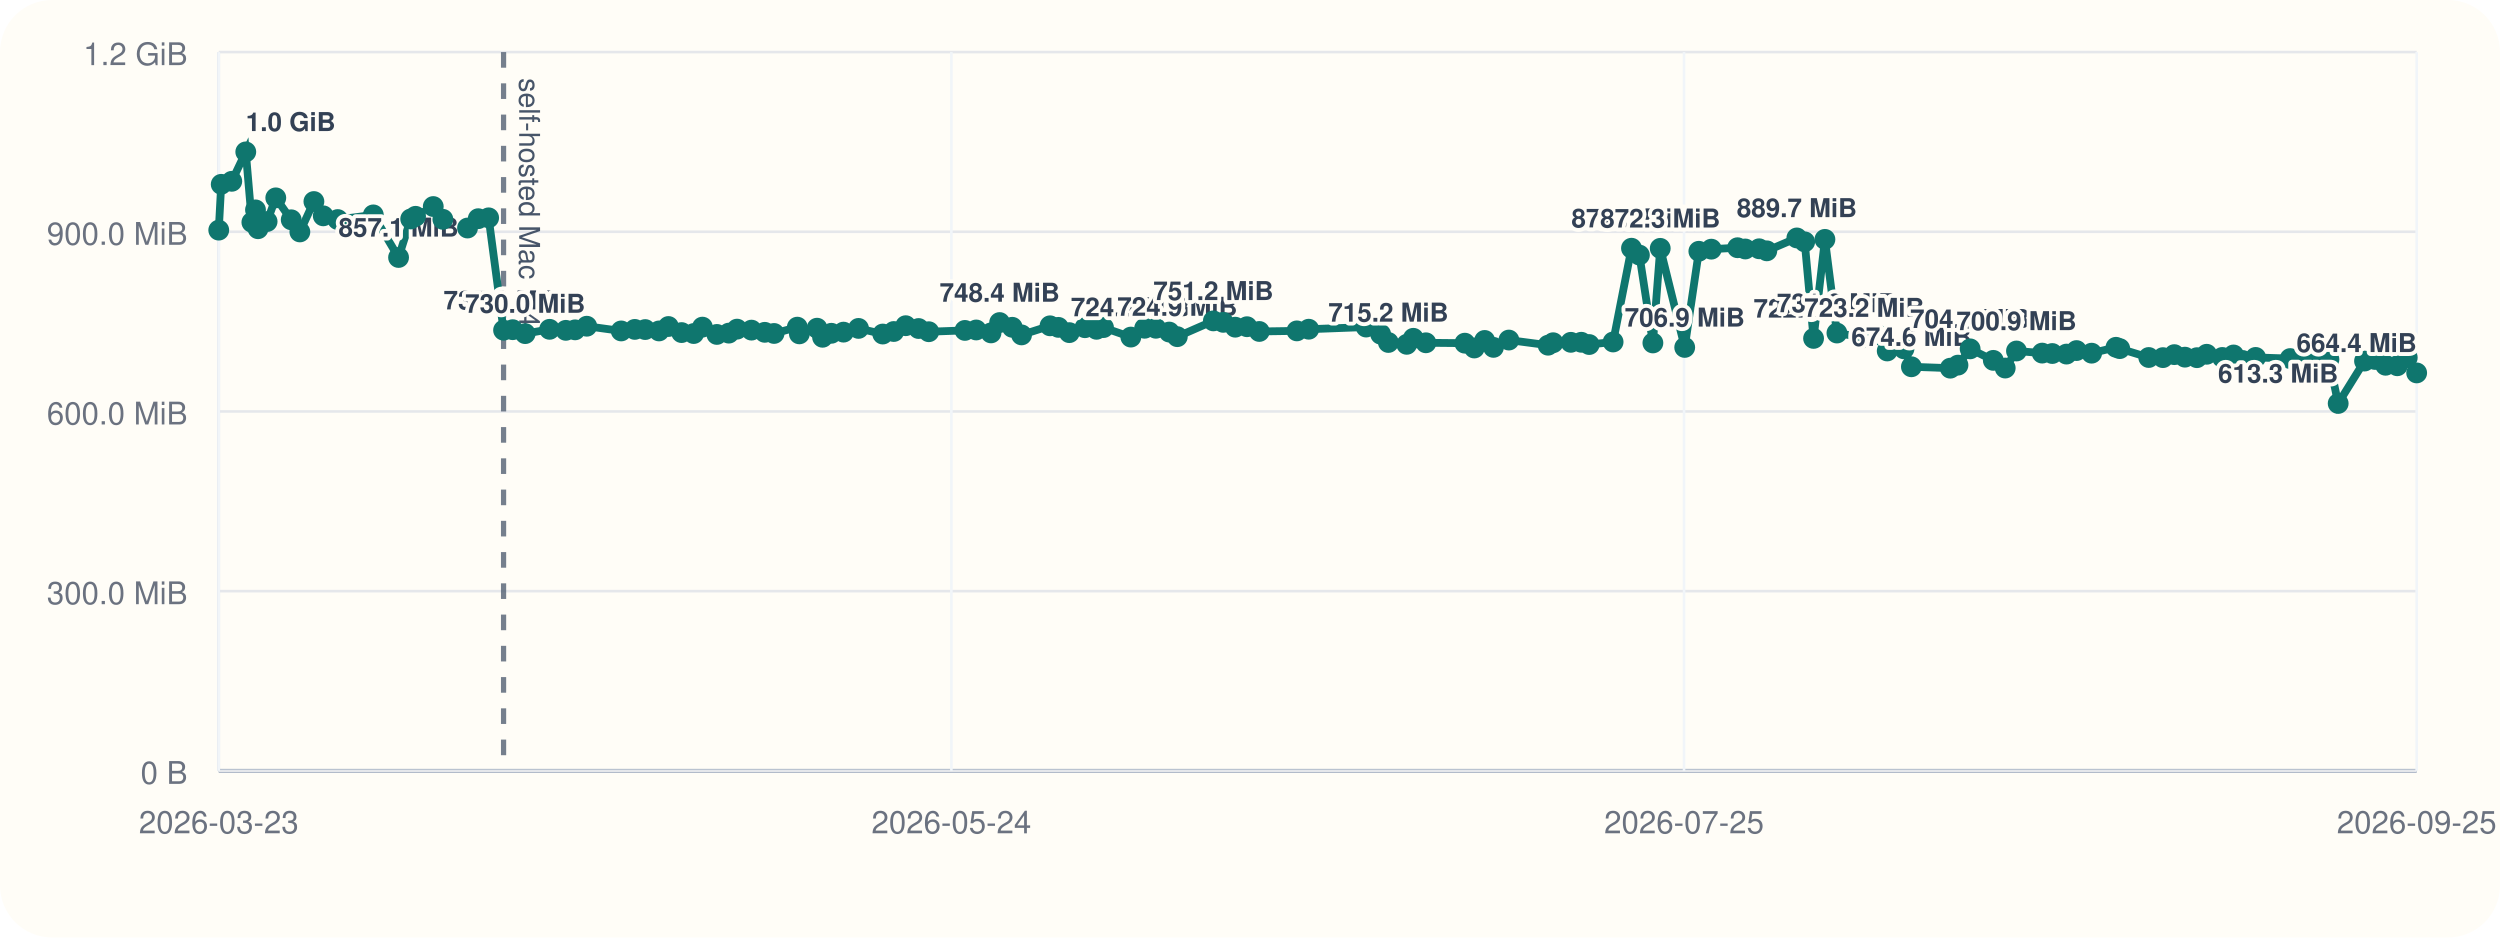
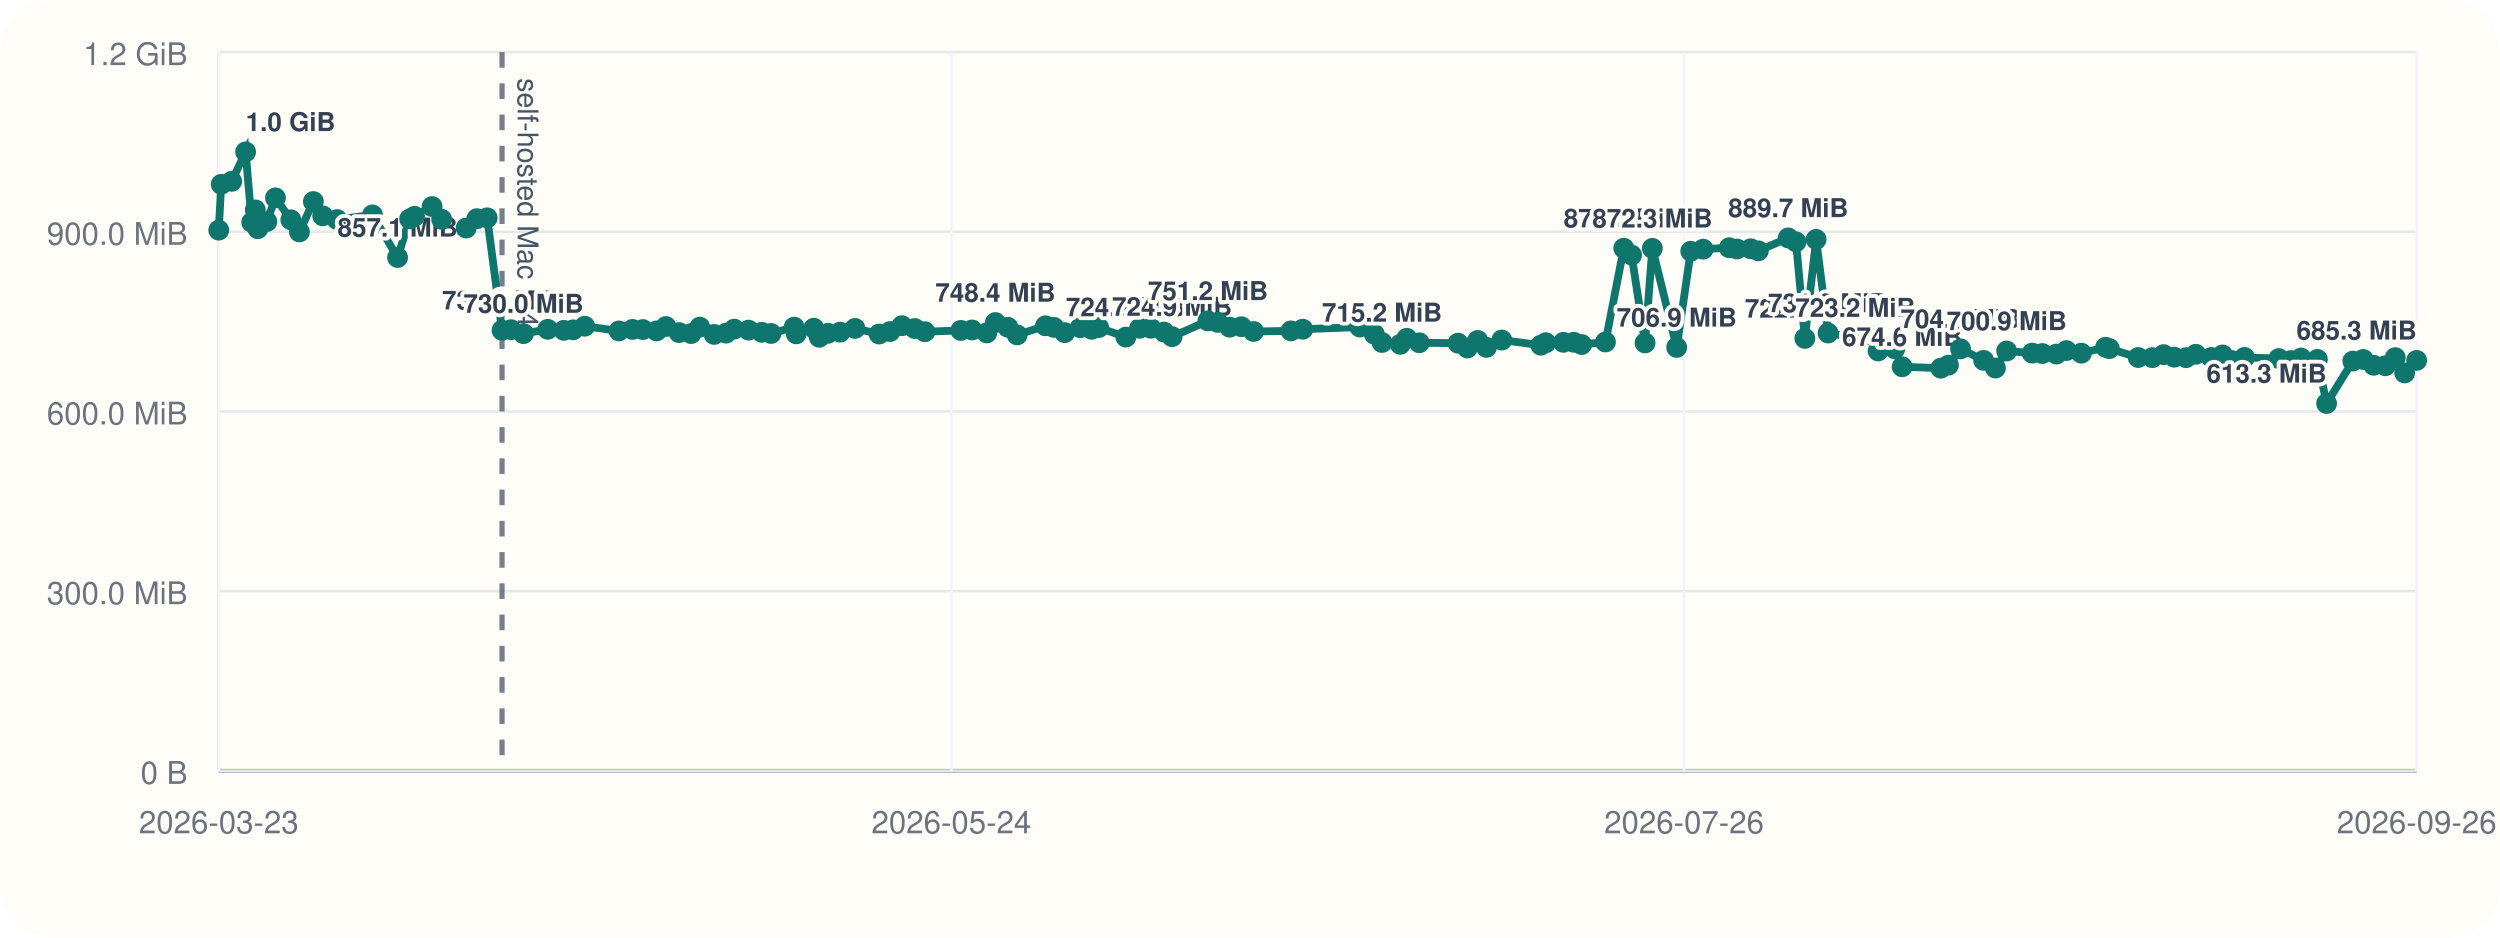
<svg xmlns="http://www.w3.org/2000/svg" viewBox="0 0 960 360">
  <rect width="960" height="360" rx="20" fill="#fffdf7" />
  <line x1="84" y1="296" x2="928" y2="296" stroke="#cbd5e1" stroke-width="1" />
  <line x1="84" y1="20" x2="84" y2="296" stroke="#cbd5e1" stroke-width="1" />
  <line x1="84" y1="296.00" x2="928" y2="296.00" stroke="#94a3b8" stroke-width="1.5" />
  <line x1="84" y1="296.00" x2="928" y2="296.00" stroke="#e5e7eb" stroke-width="1" />
  <text x="72" y="301.00" text-anchor="end" font-size="12" font-family="Helvetica, Arial, sans-serif" fill="#6b7280">0 B</text>
  <line x1="84" y1="227.00" x2="928" y2="227.00" stroke="#e5e7eb" stroke-width="1" />
  <text x="72" y="232.00" text-anchor="end" font-size="12" font-family="Helvetica, Arial, sans-serif" fill="#6b7280">300.0 MiB</text>
  <line x1="84" y1="158.00" x2="928" y2="158.00" stroke="#e5e7eb" stroke-width="1" />
  <text x="72" y="163.00" text-anchor="end" font-size="12" font-family="Helvetica, Arial, sans-serif" fill="#6b7280">600.0 MiB</text>
  <line x1="84" y1="89.00" x2="928" y2="89.00" stroke="#e5e7eb" stroke-width="1" />
  <text x="72" y="94.00" text-anchor="end" font-size="12" font-family="Helvetica, Arial, sans-serif" fill="#6b7280">900.0 MiB</text>
  <line x1="84" y1="20.00" x2="928" y2="20.00" stroke="#e5e7eb" stroke-width="1" />
  <text x="72" y="25.00" text-anchor="end" font-size="12" font-family="Helvetica, Arial, sans-serif" fill="#6b7280">1.2 GiB</text>
  <line x1="84.00" y1="20" x2="84.00" y2="296" stroke="#f1f5f9" stroke-width="1" />
  <text x="84.00" y="320" text-anchor="middle" font-size="12" font-family="Helvetica, Arial, sans-serif" fill="#6b7280">2026-03-23</text>
  <line x1="365.33" y1="20" x2="365.33" y2="296" stroke="#f1f5f9" stroke-width="1" />
  <text x="365.33" y="320" text-anchor="middle" font-size="12" font-family="Helvetica, Arial, sans-serif" fill="#6b7280">2026-05-24</text>
  <line x1="646.67" y1="20" x2="646.67" y2="296" stroke="#f1f5f9" stroke-width="1" />
-   <text x="646.67" y="320" text-anchor="middle" font-size="12" font-family="Helvetica, Arial, sans-serif" fill="#6b7280">2026-07-25</text>
+   <text x="646.67" y="320" text-anchor="middle" font-size="12" font-family="Helvetica, Arial, sans-serif" fill="#6b7280">2026-07-26</text>
  <line x1="928.00" y1="20" x2="928.00" y2="296" stroke="#f1f5f9" stroke-width="1" />
-   <text x="928.00" y="320" text-anchor="middle" font-size="12" font-family="Helvetica, Arial, sans-serif" fill="#6b7280">2026-09-25</text>
-   <line x1="193.37" y1="20" x2="193.37" y2="296" stroke="#475569" stroke-width="2" stroke-dasharray="6 6" opacity="0.75" />
-   <text x="199.37" y="30" transform="rotate(90 199.37 30)" font-size="11" font-family="Helvetica, Arial, sans-serif" fill="#475569">self-hosted Mac M4</text>
-   <polyline fill="none" stroke="#0f766e" stroke-width="3" points="84.00,88.37 84.95,70.78 89.00,69.62 94.38,58.33 96.72,85.36 98.11,80.60 99.08,87.83 102.57,85.07 105.90,75.98 111.83,84.40 115.15,89.06 120.54,77.39 124.13,82.88 129.69,84.31 143.35,82.52 153.05,98.87 157.71,84.08 159.58,83.06 166.37,79.31 170.06,84.22 179.53,87.56 183.64,83.98 187.64,83.65 193.37,126.80 196.88,126.60 201.67,128.11 211.04,126.46 217.28,126.85 220.83,126.66 225.32,125.27 238.54,127.08 243.76,126.49 247.75,126.55 253.06,127.08 256.68,125.38 261.73,127.71 266.38,128.08 269.73,125.62 275.28,128.42 279.87,127.92 283.03,126.39 288.57,126.77 293.67,127.61 297.24,128.05 306.17,125.63 306.96,128.20 313.75,126.03 315.87,129.51 319.25,127.98 323.91,127.54 329.67,126.11 338.98,128.27 343.21,127.30 347.80,125.07 352.74,126.15 356.66,127.38 370.53,126.88 374.86,126.71 380.55,127.83 383.86,123.86 388.70,125.68 392.28,128.60 403.21,125.11 406.42,125.71 410.62,127.73 416.61,125.84 421.07,126.45 423.75,125.79 434.25,129.44 439.54,126.05 443.86,126.05 448.98,127.51 452.09,129.28 465.93,123.22 469.73,123.78 474.34,125.64 478.84,125.46 483.57,127.28 498.00,127.06 502.56,126.42 524.59,125.59 530.17,128.33 533.14,131.51 540.19,132.22 542.72,129.91 547.55,131.63 562.50,131.78 566.13,133.63 570.11,130.73 573.49,133.39 579.41,130.58 594.46,132.56 596.41,131.61 603.21,131.45 607.22,131.43 610.25,132.30 619.43,131.32 626.49,95.32 629.53,97.95 634.71,131.69 637.53,95.37 646.93,133.41 652.36,96.49 657.15,95.68 667.22,95.13 670.19,95.61 675.51,95.53 678.46,96.32 689.99,91.37 693.00,92.87 696.41,129.95 700.77,91.92 705.38,127.88 715.88,129.67 720.98,128.54 724.69,134.77 731.12,133.95 733.98,140.84 748.91,141.38 751.86,140.21 756.53,133.96 765.43,138.38 770.00,141.33 774.33,134.78 784.19,135.59 788.08,135.75 793.53,135.97 797.39,134.62 803.19,135.62 812.54,133.36 813.98,133.87 825.12,137.28 830.57,137.33 834.94,136.18 839.02,137.15 843.62,137.35 847.37,136.04 853.36,137.26 857.69,136.31 861.14,138.42 866.17,137.25 879.42,137.69 884.07,138.46 888.01,137.49 894.31,138.01 897.86,154.93 907.98,138.65 912.01,138.03 916.07,140.26 920.56,140.45 924.38,137.33 928.00,143.20" />
+   <text x="928.00" y="320" text-anchor="middle" font-size="12" font-family="Helvetica, Arial, sans-serif" fill="#6b7280">2026-09-26</text>
+   <line x1="192.78" y1="20" x2="192.78" y2="296" stroke="#475569" stroke-width="2" stroke-dasharray="6 6" opacity="0.75" />
+   <text x="198.78" y="30" transform="rotate(90 198.78 30)" font-size="11" font-family="Helvetica, Arial, sans-serif" fill="#475569">self-hosted Mac M4</text>
+   <polyline fill="none" stroke="#0f766e" stroke-width="3" points="84.00,88.37 84.95,70.78 88.97,69.62 94.32,58.33 96.65,85.36 98.03,80.60 99.00,87.83 102.47,85.07 105.78,75.98 111.68,84.40 114.98,89.06 120.34,77.39 123.91,82.88 129.44,84.31 143.03,82.52 152.67,98.87 157.30,84.08 159.16,83.06 165.92,79.31 169.59,84.22 179.00,87.56 183.10,83.98 187.08,83.65 192.78,126.80 196.26,126.60 201.02,128.11 210.34,126.46 216.55,126.85 220.08,126.66 224.55,125.27 237.70,127.08 242.89,126.49 246.85,126.55 252.13,127.08 255.73,125.38 260.76,127.71 265.38,128.08 268.72,125.62 274.24,128.42 278.80,127.92 281.95,126.39 287.45,126.77 292.52,127.61 296.07,128.05 304.96,125.63 305.75,128.20 312.50,126.03 314.60,129.51 317.96,127.98 322.60,127.54 328.32,126.11 337.59,128.27 341.80,127.30 346.35,125.07 351.27,126.15 355.17,127.38 368.96,126.88 373.27,126.71 378.93,127.83 382.22,123.86 387.04,125.68 390.59,128.60 401.47,125.11 404.66,125.71 408.83,127.73 414.79,125.84 419.23,126.45 421.89,125.79 432.33,129.44 437.60,126.05 441.89,126.05 446.99,127.51 450.08,129.28 463.84,123.22 467.62,123.78 472.20,125.64 476.68,125.46 481.39,127.28 495.74,127.06 500.27,126.42 522.18,125.59 527.73,128.33 530.68,131.51 537.69,132.22 540.21,129.91 545.01,131.63 559.88,131.78 563.49,133.63 567.45,130.73 570.82,133.39 576.70,130.58 591.67,132.56 593.60,131.61 600.37,131.45 604.36,131.43 607.37,132.30 616.50,131.32 623.53,95.32 626.54,97.95 631.70,131.69 634.50,95.37 643.85,133.41 649.25,96.49 654.02,95.68 664.03,95.13 666.99,95.61 672.28,95.53 675.21,96.32 686.68,91.37 689.67,92.87 693.06,129.95 697.40,91.92 701.99,127.88 712.43,129.67 717.49,128.54 721.18,134.77 727.59,133.95 730.42,140.84 745.27,141.38 748.21,140.21 752.85,133.96 761.71,138.38 766.25,141.33 770.56,134.78 780.36,135.59 784.23,135.75 789.65,135.97 793.49,134.62 799.25,135.62 808.56,133.36 809.99,133.87 821.07,137.28 826.49,137.33 830.83,136.18 834.89,137.15 839.46,137.35 843.19,136.04 849.16,137.26 853.46,136.31 856.89,138.42 861.89,137.25 875.07,137.69 879.70,138.46 883.62,137.49 889.88,138.01 893.41,154.93 903.48,138.65 907.48,138.03 911.52,140.26 915.99,140.45 919.78,137.33 923.38,143.20 928.00,138.39" />
  <circle cx="84.00" cy="88.37" r="4" fill="#0f766e" />
  <circle cx="84.95" cy="70.78" r="4" fill="#0f766e" />
-   <circle cx="89.00" cy="69.62" r="4" fill="#0f766e" />
-   <circle cx="94.38" cy="58.33" r="4" fill="#0f766e" />
-   <text x="94.38" y="50.33" text-anchor="start" font-size="10" font-family="Helvetica, Arial, sans-serif" font-weight="600" paint-order="stroke" stroke="#fffdf7" stroke-width="3" stroke-linejoin="round" fill="#334155">1.0 GiB</text>
-   <circle cx="96.72" cy="85.36" r="4" fill="#0f766e" />
-   <circle cx="98.11" cy="80.60" r="4" fill="#0f766e" />
-   <circle cx="99.08" cy="87.83" r="4" fill="#0f766e" />
-   <circle cx="102.57" cy="85.07" r="4" fill="#0f766e" />
-   <circle cx="105.90" cy="75.98" r="4" fill="#0f766e" />
-   <circle cx="111.83" cy="84.40" r="4" fill="#0f766e" />
-   <circle cx="115.15" cy="89.06" r="4" fill="#0f766e" />
-   <circle cx="120.54" cy="77.39" r="4" fill="#0f766e" />
-   <circle cx="124.13" cy="82.88" r="4" fill="#0f766e" />
-   <circle cx="129.69" cy="84.31" r="4" fill="#0f766e" />
-   <circle cx="143.35" cy="82.52" r="4" fill="#0f766e" />
-   <circle cx="153.05" cy="98.87" r="4" fill="#0f766e" />
-   <text x="153.05" y="90.87" text-anchor="middle" font-size="10" font-family="Helvetica, Arial, sans-serif" font-weight="600" paint-order="stroke" stroke="#fffdf7" stroke-width="3" stroke-linejoin="round" fill="#334155">857.1 MiB</text>
-   <circle cx="157.71" cy="84.08" r="4" fill="#0f766e" />
-   <circle cx="159.58" cy="83.06" r="4" fill="#0f766e" />
-   <circle cx="166.37" cy="79.31" r="4" fill="#0f766e" />
-   <circle cx="170.06" cy="84.22" r="4" fill="#0f766e" />
-   <circle cx="179.53" cy="87.56" r="4" fill="#0f766e" />
-   <circle cx="183.64" cy="83.98" r="4" fill="#0f766e" />
-   <circle cx="187.64" cy="83.65" r="4" fill="#0f766e" />
-   <circle cx="193.37" cy="126.80" r="4" fill="#0f766e" />
-   <text x="193.37" y="118.80" text-anchor="middle" font-size="10" font-family="Helvetica, Arial, sans-serif" font-weight="600" paint-order="stroke" stroke="#fffdf7" stroke-width="3" stroke-linejoin="round" fill="#334155">735.6 MiB</text>
-   <circle cx="196.88" cy="126.60" r="4" fill="#0f766e" />
-   <circle cx="201.67" cy="128.11" r="4" fill="#0f766e" />
-   <text x="201.67" y="120.11" text-anchor="middle" font-size="10" font-family="Helvetica, Arial, sans-serif" font-weight="600" paint-order="stroke" stroke="#fffdf7" stroke-width="3" stroke-linejoin="round" fill="#334155">730.0 MiB</text>
-   <circle cx="211.04" cy="126.46" r="4" fill="#0f766e" />
-   <circle cx="217.28" cy="126.85" r="4" fill="#0f766e" />
-   <circle cx="220.83" cy="126.66" r="4" fill="#0f766e" />
-   <circle cx="225.32" cy="125.27" r="4" fill="#0f766e" />
-   <circle cx="238.54" cy="127.08" r="4" fill="#0f766e" />
-   <circle cx="243.76" cy="126.49" r="4" fill="#0f766e" />
-   <circle cx="247.75" cy="126.55" r="4" fill="#0f766e" />
-   <circle cx="253.06" cy="127.08" r="4" fill="#0f766e" />
-   <circle cx="256.68" cy="125.38" r="4" fill="#0f766e" />
-   <circle cx="261.73" cy="127.71" r="4" fill="#0f766e" />
-   <circle cx="266.38" cy="128.08" r="4" fill="#0f766e" />
-   <circle cx="269.73" cy="125.62" r="4" fill="#0f766e" />
-   <circle cx="275.28" cy="128.42" r="4" fill="#0f766e" />
-   <circle cx="279.87" cy="127.92" r="4" fill="#0f766e" />
-   <circle cx="283.03" cy="126.39" r="4" fill="#0f766e" />
-   <circle cx="288.57" cy="126.77" r="4" fill="#0f766e" />
-   <circle cx="293.67" cy="127.61" r="4" fill="#0f766e" />
-   <circle cx="297.24" cy="128.05" r="4" fill="#0f766e" />
-   <circle cx="306.17" cy="125.63" r="4" fill="#0f766e" />
-   <circle cx="306.96" cy="128.20" r="4" fill="#0f766e" />
-   <circle cx="313.75" cy="126.03" r="4" fill="#0f766e" />
-   <circle cx="315.87" cy="129.51" r="4" fill="#0f766e" />
-   <circle cx="319.25" cy="127.98" r="4" fill="#0f766e" />
-   <circle cx="323.91" cy="127.54" r="4" fill="#0f766e" />
-   <circle cx="329.67" cy="126.11" r="4" fill="#0f766e" />
-   <circle cx="338.98" cy="128.27" r="4" fill="#0f766e" />
-   <circle cx="343.21" cy="127.30" r="4" fill="#0f766e" />
-   <circle cx="347.80" cy="125.07" r="4" fill="#0f766e" />
-   <circle cx="352.74" cy="126.15" r="4" fill="#0f766e" />
-   <circle cx="356.66" cy="127.38" r="4" fill="#0f766e" />
-   <circle cx="370.53" cy="126.88" r="4" fill="#0f766e" />
-   <circle cx="374.86" cy="126.71" r="4" fill="#0f766e" />
-   <circle cx="380.55" cy="127.83" r="4" fill="#0f766e" />
-   <circle cx="383.86" cy="123.86" r="4" fill="#0f766e" />
-   <text x="383.86" y="115.86" text-anchor="middle" font-size="10" font-family="Helvetica, Arial, sans-serif" font-weight="600" paint-order="stroke" stroke="#fffdf7" stroke-width="3" stroke-linejoin="round" fill="#334155">748.4 MiB</text>
-   <circle cx="388.70" cy="125.68" r="4" fill="#0f766e" />
-   <circle cx="392.28" cy="128.60" r="4" fill="#0f766e" />
-   <circle cx="403.21" cy="125.11" r="4" fill="#0f766e" />
-   <circle cx="406.42" cy="125.71" r="4" fill="#0f766e" />
-   <circle cx="410.62" cy="127.73" r="4" fill="#0f766e" />
-   <circle cx="416.61" cy="125.84" r="4" fill="#0f766e" />
-   <circle cx="421.07" cy="126.45" r="4" fill="#0f766e" />
-   <circle cx="423.75" cy="125.79" r="4" fill="#0f766e" />
-   <circle cx="434.25" cy="129.44" r="4" fill="#0f766e" />
-   <text x="434.25" y="121.44" text-anchor="middle" font-size="10" font-family="Helvetica, Arial, sans-serif" font-weight="600" paint-order="stroke" stroke="#fffdf7" stroke-width="3" stroke-linejoin="round" fill="#334155">724.2 MiB</text>
-   <circle cx="439.54" cy="126.05" r="4" fill="#0f766e" />
-   <circle cx="443.86" cy="126.05" r="4" fill="#0f766e" />
-   <circle cx="448.98" cy="127.51" r="4" fill="#0f766e" />
-   <circle cx="452.09" cy="129.28" r="4" fill="#0f766e" />
-   <text x="452.09" y="121.28" text-anchor="middle" font-size="10" font-family="Helvetica, Arial, sans-serif" font-weight="600" paint-order="stroke" stroke="#fffdf7" stroke-width="3" stroke-linejoin="round" fill="#334155">724.9 MiB</text>
-   <circle cx="465.93" cy="123.22" r="4" fill="#0f766e" />
-   <text x="465.93" y="115.22" text-anchor="middle" font-size="10" font-family="Helvetica, Arial, sans-serif" font-weight="600" paint-order="stroke" stroke="#fffdf7" stroke-width="3" stroke-linejoin="round" fill="#334155">751.2 MiB</text>
-   <circle cx="469.73" cy="123.78" r="4" fill="#0f766e" />
-   <circle cx="474.34" cy="125.64" r="4" fill="#0f766e" />
-   <circle cx="478.84" cy="125.46" r="4" fill="#0f766e" />
-   <circle cx="483.57" cy="127.28" r="4" fill="#0f766e" />
-   <circle cx="498.00" cy="127.06" r="4" fill="#0f766e" />
-   <circle cx="502.56" cy="126.42" r="4" fill="#0f766e" />
-   <circle cx="524.59" cy="125.59" r="4" fill="#0f766e" />
-   <circle cx="530.17" cy="128.33" r="4" fill="#0f766e" />
-   <circle cx="533.14" cy="131.51" r="4" fill="#0f766e" />
-   <text x="533.14" y="123.51" text-anchor="middle" font-size="10" font-family="Helvetica, Arial, sans-serif" font-weight="600" paint-order="stroke" stroke="#fffdf7" stroke-width="3" stroke-linejoin="round" fill="#334155">715.2 MiB</text>
-   <circle cx="540.19" cy="132.22" r="4" fill="#0f766e" />
-   <circle cx="542.72" cy="129.91" r="4" fill="#0f766e" />
-   <circle cx="547.55" cy="131.63" r="4" fill="#0f766e" />
-   <circle cx="562.50" cy="131.78" r="4" fill="#0f766e" />
-   <circle cx="566.13" cy="133.63" r="4" fill="#0f766e" />
-   <circle cx="570.11" cy="130.73" r="4" fill="#0f766e" />
-   <circle cx="573.49" cy="133.39" r="4" fill="#0f766e" />
-   <circle cx="579.41" cy="130.58" r="4" fill="#0f766e" />
-   <circle cx="594.46" cy="132.56" r="4" fill="#0f766e" />
-   <circle cx="596.41" cy="131.61" r="4" fill="#0f766e" />
-   <circle cx="603.21" cy="131.45" r="4" fill="#0f766e" />
-   <circle cx="607.22" cy="131.43" r="4" fill="#0f766e" />
-   <circle cx="610.25" cy="132.30" r="4" fill="#0f766e" />
-   <circle cx="619.43" cy="131.32" r="4" fill="#0f766e" />
-   <circle cx="626.49" cy="95.32" r="4" fill="#0f766e" />
-   <text x="626.49" y="87.32" text-anchor="middle" font-size="10" font-family="Helvetica, Arial, sans-serif" font-weight="600" paint-order="stroke" stroke="#fffdf7" stroke-width="3" stroke-linejoin="round" fill="#334155">872.5 MiB</text>
-   <circle cx="629.53" cy="97.95" r="4" fill="#0f766e" />
-   <circle cx="634.71" cy="131.69" r="4" fill="#0f766e" />
-   <circle cx="637.53" cy="95.37" r="4" fill="#0f766e" />
-   <text x="637.53" y="87.37" text-anchor="middle" font-size="10" font-family="Helvetica, Arial, sans-serif" font-weight="600" paint-order="stroke" stroke="#fffdf7" stroke-width="3" stroke-linejoin="round" fill="#334155">872.3 MiB</text>
-   <circle cx="646.93" cy="133.41" r="4" fill="#0f766e" />
-   <text x="646.93" y="125.41" text-anchor="middle" font-size="10" font-family="Helvetica, Arial, sans-serif" font-weight="600" paint-order="stroke" stroke="#fffdf7" stroke-width="3" stroke-linejoin="round" fill="#334155">706.9 MiB</text>
-   <circle cx="652.36" cy="96.49" r="4" fill="#0f766e" />
-   <circle cx="657.15" cy="95.68" r="4" fill="#0f766e" />
-   <circle cx="667.22" cy="95.13" r="4" fill="#0f766e" />
-   <circle cx="670.19" cy="95.61" r="4" fill="#0f766e" />
-   <circle cx="675.51" cy="95.53" r="4" fill="#0f766e" />
-   <circle cx="678.46" cy="96.32" r="4" fill="#0f766e" />
-   <circle cx="689.99" cy="91.37" r="4" fill="#0f766e" />
-   <text x="689.99" y="83.37" text-anchor="middle" font-size="10" font-family="Helvetica, Arial, sans-serif" font-weight="600" paint-order="stroke" stroke="#fffdf7" stroke-width="3" stroke-linejoin="round" fill="#334155">889.7 MiB</text>
-   <circle cx="693.00" cy="92.87" r="4" fill="#0f766e" />
-   <circle cx="696.41" cy="129.95" r="4" fill="#0f766e" />
-   <text x="696.41" y="121.95" text-anchor="middle" font-size="10" font-family="Helvetica, Arial, sans-serif" font-weight="600" paint-order="stroke" stroke="#fffdf7" stroke-width="3" stroke-linejoin="round" fill="#334155">722.0 MiB</text>
-   <circle cx="700.77" cy="91.92" r="4" fill="#0f766e" />
-   <circle cx="705.38" cy="127.88" r="4" fill="#0f766e" />
-   <text x="705.38" y="119.88" text-anchor="middle" font-size="10" font-family="Helvetica, Arial, sans-serif" font-weight="600" paint-order="stroke" stroke="#fffdf7" stroke-width="3" stroke-linejoin="round" fill="#334155">731.0 MiB</text>
-   <circle cx="715.88" cy="129.67" r="4" fill="#0f766e" />
-   <text x="715.88" y="121.67" text-anchor="middle" font-size="10" font-family="Helvetica, Arial, sans-serif" font-weight="600" paint-order="stroke" stroke="#fffdf7" stroke-width="3" stroke-linejoin="round" fill="#334155">723.2 MiB</text>
-   <circle cx="720.98" cy="128.54" r="4" fill="#0f766e" />
-   <circle cx="724.69" cy="134.77" r="4" fill="#0f766e" />
-   <circle cx="731.12" cy="133.95" r="4" fill="#0f766e" />
-   <circle cx="733.98" cy="140.84" r="4" fill="#0f766e" />
-   <text x="733.98" y="132.84" text-anchor="middle" font-size="10" font-family="Helvetica, Arial, sans-serif" font-weight="600" paint-order="stroke" stroke="#fffdf7" stroke-width="3" stroke-linejoin="round" fill="#334155">674.6 MiB</text>
-   <circle cx="748.91" cy="141.38" r="4" fill="#0f766e" />
-   <circle cx="751.86" cy="140.21" r="4" fill="#0f766e" />
-   <circle cx="756.53" cy="133.96" r="4" fill="#0f766e" />
-   <text x="756.53" y="125.96" text-anchor="middle" font-size="10" font-family="Helvetica, Arial, sans-serif" font-weight="600" paint-order="stroke" stroke="#fffdf7" stroke-width="3" stroke-linejoin="round" fill="#334155">704.5 MiB</text>
-   <circle cx="765.43" cy="138.38" r="4" fill="#0f766e" />
-   <circle cx="770.00" cy="141.33" r="4" fill="#0f766e" />
-   <circle cx="774.33" cy="134.78" r="4" fill="#0f766e" />
-   <text x="774.33" y="126.78" text-anchor="middle" font-size="10" font-family="Helvetica, Arial, sans-serif" font-weight="600" paint-order="stroke" stroke="#fffdf7" stroke-width="3" stroke-linejoin="round" fill="#334155">700.9 MiB</text>
-   <circle cx="784.19" cy="135.59" r="4" fill="#0f766e" />
-   <circle cx="788.08" cy="135.75" r="4" fill="#0f766e" />
-   <circle cx="793.53" cy="135.97" r="4" fill="#0f766e" />
-   <circle cx="797.39" cy="134.62" r="4" fill="#0f766e" />
-   <circle cx="803.19" cy="135.62" r="4" fill="#0f766e" />
-   <circle cx="812.54" cy="133.36" r="4" fill="#0f766e" />
-   <circle cx="813.98" cy="133.87" r="4" fill="#0f766e" />
-   <circle cx="825.12" cy="137.28" r="4" fill="#0f766e" />
-   <circle cx="830.57" cy="137.33" r="4" fill="#0f766e" />
-   <circle cx="834.94" cy="136.18" r="4" fill="#0f766e" />
-   <circle cx="839.02" cy="137.15" r="4" fill="#0f766e" />
-   <circle cx="843.62" cy="137.35" r="4" fill="#0f766e" />
-   <circle cx="847.37" cy="136.04" r="4" fill="#0f766e" />
-   <circle cx="853.36" cy="137.26" r="4" fill="#0f766e" />
-   <circle cx="857.69" cy="136.31" r="4" fill="#0f766e" />
-   <circle cx="861.14" cy="138.42" r="4" fill="#0f766e" />
-   <circle cx="866.17" cy="137.25" r="4" fill="#0f766e" />
-   <circle cx="879.42" cy="137.69" r="4" fill="#0f766e" />
-   <circle cx="884.07" cy="138.46" r="4" fill="#0f766e" />
-   <circle cx="888.01" cy="137.49" r="4" fill="#0f766e" />
-   <circle cx="894.31" cy="138.01" r="4" fill="#0f766e" />
-   <circle cx="897.86" cy="154.93" r="4" fill="#0f766e" />
-   <text x="897.86" y="146.93" text-anchor="end" font-size="10" font-family="Helvetica, Arial, sans-serif" font-weight="600" paint-order="stroke" stroke="#fffdf7" stroke-width="3" stroke-linejoin="round" fill="#334155">613.3 MiB</text>
-   <circle cx="907.98" cy="138.65" r="4" fill="#0f766e" />
-   <circle cx="912.01" cy="138.03" r="4" fill="#0f766e" />
-   <circle cx="916.07" cy="140.26" r="4" fill="#0f766e" />
-   <circle cx="920.56" cy="140.45" r="4" fill="#0f766e" />
-   <circle cx="924.38" cy="137.33" r="4" fill="#0f766e" />
-   <circle cx="928.00" cy="143.20" r="4" fill="#0f766e" />
-   <text x="928.00" y="135.20" text-anchor="end" font-size="10" font-family="Helvetica, Arial, sans-serif" font-weight="600" paint-order="stroke" stroke="#fffdf7" stroke-width="3" stroke-linejoin="round" fill="#334155">664.4 MiB</text>
+   <circle cx="88.97" cy="69.62" r="4" fill="#0f766e" />
+   <circle cx="94.32" cy="58.33" r="4" fill="#0f766e" />
+   <text x="94.32" y="50.33" text-anchor="start" font-size="10" font-family="Helvetica, Arial, sans-serif" font-weight="600" paint-order="stroke" stroke="#fffdf7" stroke-width="3" stroke-linejoin="round" fill="#334155">1.0 GiB</text>
+   <circle cx="96.65" cy="85.36" r="4" fill="#0f766e" />
+   <circle cx="98.03" cy="80.60" r="4" fill="#0f766e" />
+   <circle cx="99.00" cy="87.83" r="4" fill="#0f766e" />
+   <circle cx="102.47" cy="85.07" r="4" fill="#0f766e" />
+   <circle cx="105.78" cy="75.98" r="4" fill="#0f766e" />
+   <circle cx="111.68" cy="84.40" r="4" fill="#0f766e" />
+   <circle cx="114.98" cy="89.06" r="4" fill="#0f766e" />
+   <circle cx="120.34" cy="77.39" r="4" fill="#0f766e" />
+   <circle cx="123.91" cy="82.88" r="4" fill="#0f766e" />
+   <circle cx="129.44" cy="84.31" r="4" fill="#0f766e" />
+   <circle cx="143.03" cy="82.52" r="4" fill="#0f766e" />
+   <circle cx="152.67" cy="98.87" r="4" fill="#0f766e" />
+   <text x="152.67" y="90.87" text-anchor="middle" font-size="10" font-family="Helvetica, Arial, sans-serif" font-weight="600" paint-order="stroke" stroke="#fffdf7" stroke-width="3" stroke-linejoin="round" fill="#334155">857.1 MiB</text>
+   <circle cx="157.30" cy="84.08" r="4" fill="#0f766e" />
+   <circle cx="159.16" cy="83.06" r="4" fill="#0f766e" />
+   <circle cx="165.92" cy="79.31" r="4" fill="#0f766e" />
+   <circle cx="169.59" cy="84.22" r="4" fill="#0f766e" />
+   <circle cx="179.00" cy="87.56" r="4" fill="#0f766e" />
+   <circle cx="183.10" cy="83.98" r="4" fill="#0f766e" />
+   <circle cx="187.08" cy="83.65" r="4" fill="#0f766e" />
+   <circle cx="192.78" cy="126.80" r="4" fill="#0f766e" />
+   <text x="192.78" y="118.80" text-anchor="middle" font-size="10" font-family="Helvetica, Arial, sans-serif" font-weight="600" paint-order="stroke" stroke="#fffdf7" stroke-width="3" stroke-linejoin="round" fill="#334155">735.6 MiB</text>
+   <circle cx="196.26" cy="126.60" r="4" fill="#0f766e" />
+   <circle cx="201.02" cy="128.11" r="4" fill="#0f766e" />
+   <text x="201.02" y="120.11" text-anchor="middle" font-size="10" font-family="Helvetica, Arial, sans-serif" font-weight="600" paint-order="stroke" stroke="#fffdf7" stroke-width="3" stroke-linejoin="round" fill="#334155">730.0 MiB</text>
+   <circle cx="210.34" cy="126.46" r="4" fill="#0f766e" />
+   <circle cx="216.55" cy="126.85" r="4" fill="#0f766e" />
+   <circle cx="220.08" cy="126.66" r="4" fill="#0f766e" />
+   <circle cx="224.55" cy="125.27" r="4" fill="#0f766e" />
+   <circle cx="237.70" cy="127.08" r="4" fill="#0f766e" />
+   <circle cx="242.89" cy="126.49" r="4" fill="#0f766e" />
+   <circle cx="246.85" cy="126.55" r="4" fill="#0f766e" />
+   <circle cx="252.13" cy="127.08" r="4" fill="#0f766e" />
+   <circle cx="255.73" cy="125.38" r="4" fill="#0f766e" />
+   <circle cx="260.76" cy="127.71" r="4" fill="#0f766e" />
+   <circle cx="265.38" cy="128.08" r="4" fill="#0f766e" />
+   <circle cx="268.72" cy="125.62" r="4" fill="#0f766e" />
+   <circle cx="274.24" cy="128.42" r="4" fill="#0f766e" />
+   <circle cx="278.80" cy="127.92" r="4" fill="#0f766e" />
+   <circle cx="281.95" cy="126.39" r="4" fill="#0f766e" />
+   <circle cx="287.45" cy="126.77" r="4" fill="#0f766e" />
+   <circle cx="292.52" cy="127.61" r="4" fill="#0f766e" />
+   <circle cx="296.07" cy="128.05" r="4" fill="#0f766e" />
+   <circle cx="304.96" cy="125.63" r="4" fill="#0f766e" />
+   <circle cx="305.75" cy="128.20" r="4" fill="#0f766e" />
+   <circle cx="312.50" cy="126.03" r="4" fill="#0f766e" />
+   <circle cx="314.60" cy="129.51" r="4" fill="#0f766e" />
+   <circle cx="317.96" cy="127.98" r="4" fill="#0f766e" />
+   <circle cx="322.60" cy="127.54" r="4" fill="#0f766e" />
+   <circle cx="328.32" cy="126.11" r="4" fill="#0f766e" />
+   <circle cx="337.59" cy="128.27" r="4" fill="#0f766e" />
+   <circle cx="341.80" cy="127.30" r="4" fill="#0f766e" />
+   <circle cx="346.35" cy="125.07" r="4" fill="#0f766e" />
+   <circle cx="351.27" cy="126.15" r="4" fill="#0f766e" />
+   <circle cx="355.17" cy="127.38" r="4" fill="#0f766e" />
+   <circle cx="368.96" cy="126.88" r="4" fill="#0f766e" />
+   <circle cx="373.27" cy="126.71" r="4" fill="#0f766e" />
+   <circle cx="378.93" cy="127.83" r="4" fill="#0f766e" />
+   <circle cx="382.22" cy="123.86" r="4" fill="#0f766e" />
+   <text x="382.22" y="115.86" text-anchor="middle" font-size="10" font-family="Helvetica, Arial, sans-serif" font-weight="600" paint-order="stroke" stroke="#fffdf7" stroke-width="3" stroke-linejoin="round" fill="#334155">748.4 MiB</text>
+   <circle cx="387.04" cy="125.68" r="4" fill="#0f766e" />
+   <circle cx="390.59" cy="128.60" r="4" fill="#0f766e" />
+   <circle cx="401.47" cy="125.11" r="4" fill="#0f766e" />
+   <circle cx="404.66" cy="125.71" r="4" fill="#0f766e" />
+   <circle cx="408.83" cy="127.73" r="4" fill="#0f766e" />
+   <circle cx="414.79" cy="125.84" r="4" fill="#0f766e" />
+   <circle cx="419.23" cy="126.45" r="4" fill="#0f766e" />
+   <circle cx="421.89" cy="125.79" r="4" fill="#0f766e" />
+   <circle cx="432.33" cy="129.44" r="4" fill="#0f766e" />
+   <text x="432.33" y="121.44" text-anchor="middle" font-size="10" font-family="Helvetica, Arial, sans-serif" font-weight="600" paint-order="stroke" stroke="#fffdf7" stroke-width="3" stroke-linejoin="round" fill="#334155">724.2 MiB</text>
+   <circle cx="437.60" cy="126.05" r="4" fill="#0f766e" />
+   <circle cx="441.89" cy="126.05" r="4" fill="#0f766e" />
+   <circle cx="446.99" cy="127.51" r="4" fill="#0f766e" />
+   <circle cx="450.08" cy="129.28" r="4" fill="#0f766e" />
+   <text x="450.08" y="121.28" text-anchor="middle" font-size="10" font-family="Helvetica, Arial, sans-serif" font-weight="600" paint-order="stroke" stroke="#fffdf7" stroke-width="3" stroke-linejoin="round" fill="#334155">724.9 MiB</text>
+   <circle cx="463.84" cy="123.22" r="4" fill="#0f766e" />
+   <text x="463.84" y="115.22" text-anchor="middle" font-size="10" font-family="Helvetica, Arial, sans-serif" font-weight="600" paint-order="stroke" stroke="#fffdf7" stroke-width="3" stroke-linejoin="round" fill="#334155">751.2 MiB</text>
+   <circle cx="467.62" cy="123.78" r="4" fill="#0f766e" />
+   <circle cx="472.20" cy="125.64" r="4" fill="#0f766e" />
+   <circle cx="476.68" cy="125.46" r="4" fill="#0f766e" />
+   <circle cx="481.39" cy="127.28" r="4" fill="#0f766e" />
+   <circle cx="495.74" cy="127.06" r="4" fill="#0f766e" />
+   <circle cx="500.27" cy="126.42" r="4" fill="#0f766e" />
+   <circle cx="522.18" cy="125.59" r="4" fill="#0f766e" />
+   <circle cx="527.73" cy="128.33" r="4" fill="#0f766e" />
+   <circle cx="530.68" cy="131.51" r="4" fill="#0f766e" />
+   <text x="530.68" y="123.51" text-anchor="middle" font-size="10" font-family="Helvetica, Arial, sans-serif" font-weight="600" paint-order="stroke" stroke="#fffdf7" stroke-width="3" stroke-linejoin="round" fill="#334155">715.2 MiB</text>
+   <circle cx="537.69" cy="132.22" r="4" fill="#0f766e" />
+   <circle cx="540.21" cy="129.91" r="4" fill="#0f766e" />
+   <circle cx="545.01" cy="131.63" r="4" fill="#0f766e" />
+   <circle cx="559.88" cy="131.78" r="4" fill="#0f766e" />
+   <circle cx="563.49" cy="133.63" r="4" fill="#0f766e" />
+   <circle cx="567.45" cy="130.73" r="4" fill="#0f766e" />
+   <circle cx="570.82" cy="133.39" r="4" fill="#0f766e" />
+   <circle cx="576.70" cy="130.58" r="4" fill="#0f766e" />
+   <circle cx="591.67" cy="132.56" r="4" fill="#0f766e" />
+   <circle cx="593.60" cy="131.61" r="4" fill="#0f766e" />
+   <circle cx="600.37" cy="131.45" r="4" fill="#0f766e" />
+   <circle cx="604.36" cy="131.43" r="4" fill="#0f766e" />
+   <circle cx="607.37" cy="132.30" r="4" fill="#0f766e" />
+   <circle cx="616.50" cy="131.32" r="4" fill="#0f766e" />
+   <circle cx="623.53" cy="95.32" r="4" fill="#0f766e" />
+   <text x="623.53" y="87.32" text-anchor="middle" font-size="10" font-family="Helvetica, Arial, sans-serif" font-weight="600" paint-order="stroke" stroke="#fffdf7" stroke-width="3" stroke-linejoin="round" fill="#334155">872.5 MiB</text>
+   <circle cx="626.54" cy="97.95" r="4" fill="#0f766e" />
+   <circle cx="631.70" cy="131.69" r="4" fill="#0f766e" />
+   <circle cx="634.50" cy="95.37" r="4" fill="#0f766e" />
+   <text x="634.50" y="87.37" text-anchor="middle" font-size="10" font-family="Helvetica, Arial, sans-serif" font-weight="600" paint-order="stroke" stroke="#fffdf7" stroke-width="3" stroke-linejoin="round" fill="#334155">872.3 MiB</text>
+   <circle cx="643.85" cy="133.41" r="4" fill="#0f766e" />
+   <text x="643.85" y="125.41" text-anchor="middle" font-size="10" font-family="Helvetica, Arial, sans-serif" font-weight="600" paint-order="stroke" stroke="#fffdf7" stroke-width="3" stroke-linejoin="round" fill="#334155">706.9 MiB</text>
+   <circle cx="649.25" cy="96.49" r="4" fill="#0f766e" />
+   <circle cx="654.02" cy="95.68" r="4" fill="#0f766e" />
+   <circle cx="664.03" cy="95.13" r="4" fill="#0f766e" />
+   <circle cx="666.99" cy="95.61" r="4" fill="#0f766e" />
+   <circle cx="672.28" cy="95.53" r="4" fill="#0f766e" />
+   <circle cx="675.21" cy="96.32" r="4" fill="#0f766e" />
+   <circle cx="686.68" cy="91.37" r="4" fill="#0f766e" />
+   <text x="686.68" y="83.37" text-anchor="middle" font-size="10" font-family="Helvetica, Arial, sans-serif" font-weight="600" paint-order="stroke" stroke="#fffdf7" stroke-width="3" stroke-linejoin="round" fill="#334155">889.7 MiB</text>
+   <circle cx="689.67" cy="92.87" r="4" fill="#0f766e" />
+   <circle cx="693.06" cy="129.95" r="4" fill="#0f766e" />
+   <text x="693.06" y="121.95" text-anchor="middle" font-size="10" font-family="Helvetica, Arial, sans-serif" font-weight="600" paint-order="stroke" stroke="#fffdf7" stroke-width="3" stroke-linejoin="round" fill="#334155">722.0 MiB</text>
+   <circle cx="697.40" cy="91.92" r="4" fill="#0f766e" />
+   <circle cx="701.99" cy="127.88" r="4" fill="#0f766e" />
+   <text x="701.99" y="119.88" text-anchor="middle" font-size="10" font-family="Helvetica, Arial, sans-serif" font-weight="600" paint-order="stroke" stroke="#fffdf7" stroke-width="3" stroke-linejoin="round" fill="#334155">731.0 MiB</text>
+   <circle cx="712.43" cy="129.67" r="4" fill="#0f766e" />
+   <text x="712.43" y="121.67" text-anchor="middle" font-size="10" font-family="Helvetica, Arial, sans-serif" font-weight="600" paint-order="stroke" stroke="#fffdf7" stroke-width="3" stroke-linejoin="round" fill="#334155">723.2 MiB</text>
+   <circle cx="717.49" cy="128.54" r="4" fill="#0f766e" />
+   <circle cx="721.18" cy="134.77" r="4" fill="#0f766e" />
+   <circle cx="727.59" cy="133.95" r="4" fill="#0f766e" />
+   <circle cx="730.42" cy="140.84" r="4" fill="#0f766e" />
+   <text x="730.42" y="132.84" text-anchor="middle" font-size="10" font-family="Helvetica, Arial, sans-serif" font-weight="600" paint-order="stroke" stroke="#fffdf7" stroke-width="3" stroke-linejoin="round" fill="#334155">674.6 MiB</text>
+   <circle cx="745.27" cy="141.38" r="4" fill="#0f766e" />
+   <circle cx="748.21" cy="140.21" r="4" fill="#0f766e" />
+   <circle cx="752.85" cy="133.96" r="4" fill="#0f766e" />
+   <text x="752.85" y="125.96" text-anchor="middle" font-size="10" font-family="Helvetica, Arial, sans-serif" font-weight="600" paint-order="stroke" stroke="#fffdf7" stroke-width="3" stroke-linejoin="round" fill="#334155">704.5 MiB</text>
+   <circle cx="761.71" cy="138.38" r="4" fill="#0f766e" />
+   <circle cx="766.25" cy="141.33" r="4" fill="#0f766e" />
+   <circle cx="770.56" cy="134.78" r="4" fill="#0f766e" />
+   <text x="770.56" y="126.78" text-anchor="middle" font-size="10" font-family="Helvetica, Arial, sans-serif" font-weight="600" paint-order="stroke" stroke="#fffdf7" stroke-width="3" stroke-linejoin="round" fill="#334155">700.9 MiB</text>
+   <circle cx="780.36" cy="135.59" r="4" fill="#0f766e" />
+   <circle cx="784.23" cy="135.75" r="4" fill="#0f766e" />
+   <circle cx="789.65" cy="135.97" r="4" fill="#0f766e" />
+   <circle cx="793.49" cy="134.62" r="4" fill="#0f766e" />
+   <circle cx="799.25" cy="135.62" r="4" fill="#0f766e" />
+   <circle cx="808.56" cy="133.36" r="4" fill="#0f766e" />
+   <circle cx="809.99" cy="133.87" r="4" fill="#0f766e" />
+   <circle cx="821.07" cy="137.28" r="4" fill="#0f766e" />
+   <circle cx="826.49" cy="137.33" r="4" fill="#0f766e" />
+   <circle cx="830.83" cy="136.18" r="4" fill="#0f766e" />
+   <circle cx="834.89" cy="137.15" r="4" fill="#0f766e" />
+   <circle cx="839.46" cy="137.35" r="4" fill="#0f766e" />
+   <circle cx="843.19" cy="136.04" r="4" fill="#0f766e" />
+   <circle cx="849.16" cy="137.26" r="4" fill="#0f766e" />
+   <circle cx="853.46" cy="136.31" r="4" fill="#0f766e" />
+   <circle cx="856.89" cy="138.42" r="4" fill="#0f766e" />
+   <circle cx="861.89" cy="137.25" r="4" fill="#0f766e" />
+   <circle cx="875.07" cy="137.69" r="4" fill="#0f766e" />
+   <circle cx="879.70" cy="138.46" r="4" fill="#0f766e" />
+   <circle cx="883.62" cy="137.49" r="4" fill="#0f766e" />
+   <circle cx="889.88" cy="138.01" r="4" fill="#0f766e" />
+   <circle cx="893.41" cy="154.93" r="4" fill="#0f766e" />
+   <text x="893.41" y="146.93" text-anchor="end" font-size="10" font-family="Helvetica, Arial, sans-serif" font-weight="600" paint-order="stroke" stroke="#fffdf7" stroke-width="3" stroke-linejoin="round" fill="#334155">613.3 MiB</text>
+   <circle cx="903.48" cy="138.65" r="4" fill="#0f766e" />
+   <circle cx="907.48" cy="138.03" r="4" fill="#0f766e" />
+   <circle cx="911.52" cy="140.26" r="4" fill="#0f766e" />
+   <circle cx="915.99" cy="140.45" r="4" fill="#0f766e" />
+   <circle cx="919.78" cy="137.33" r="4" fill="#0f766e" />
+   <circle cx="923.38" cy="143.20" r="4" fill="#0f766e" />
+   <circle cx="928.00" cy="138.39" r="4" fill="#0f766e" />
+   <text x="928.00" y="130.39" text-anchor="end" font-size="10" font-family="Helvetica, Arial, sans-serif" font-weight="600" paint-order="stroke" stroke="#fffdf7" stroke-width="3" stroke-linejoin="round" fill="#334155">685.3 MiB</text>
</svg>
